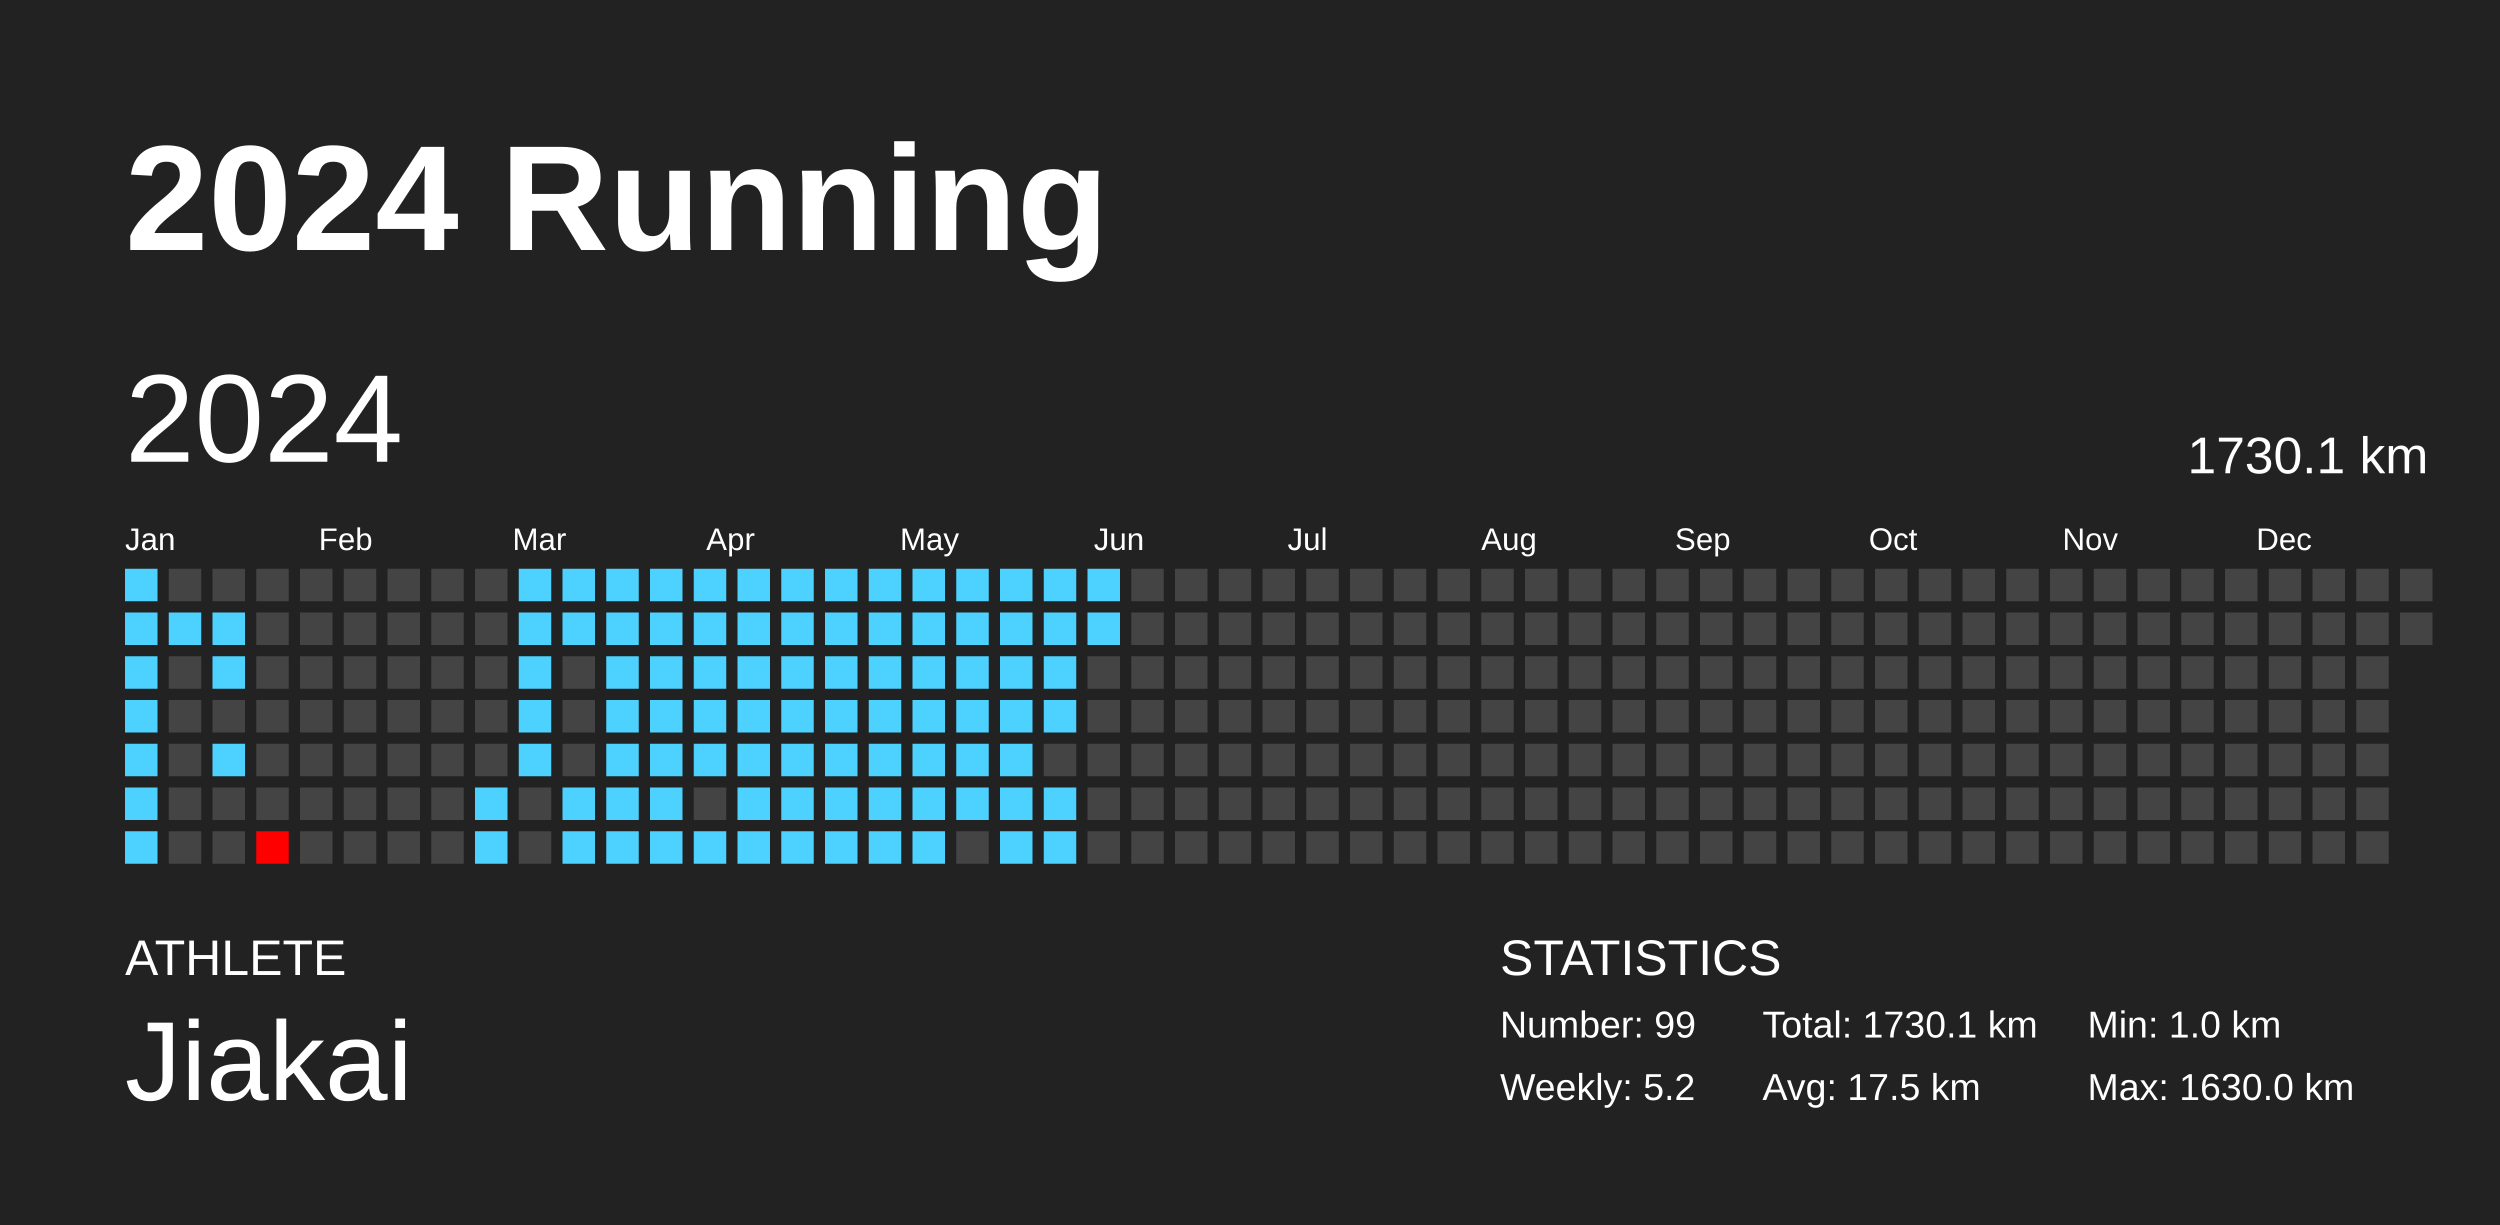
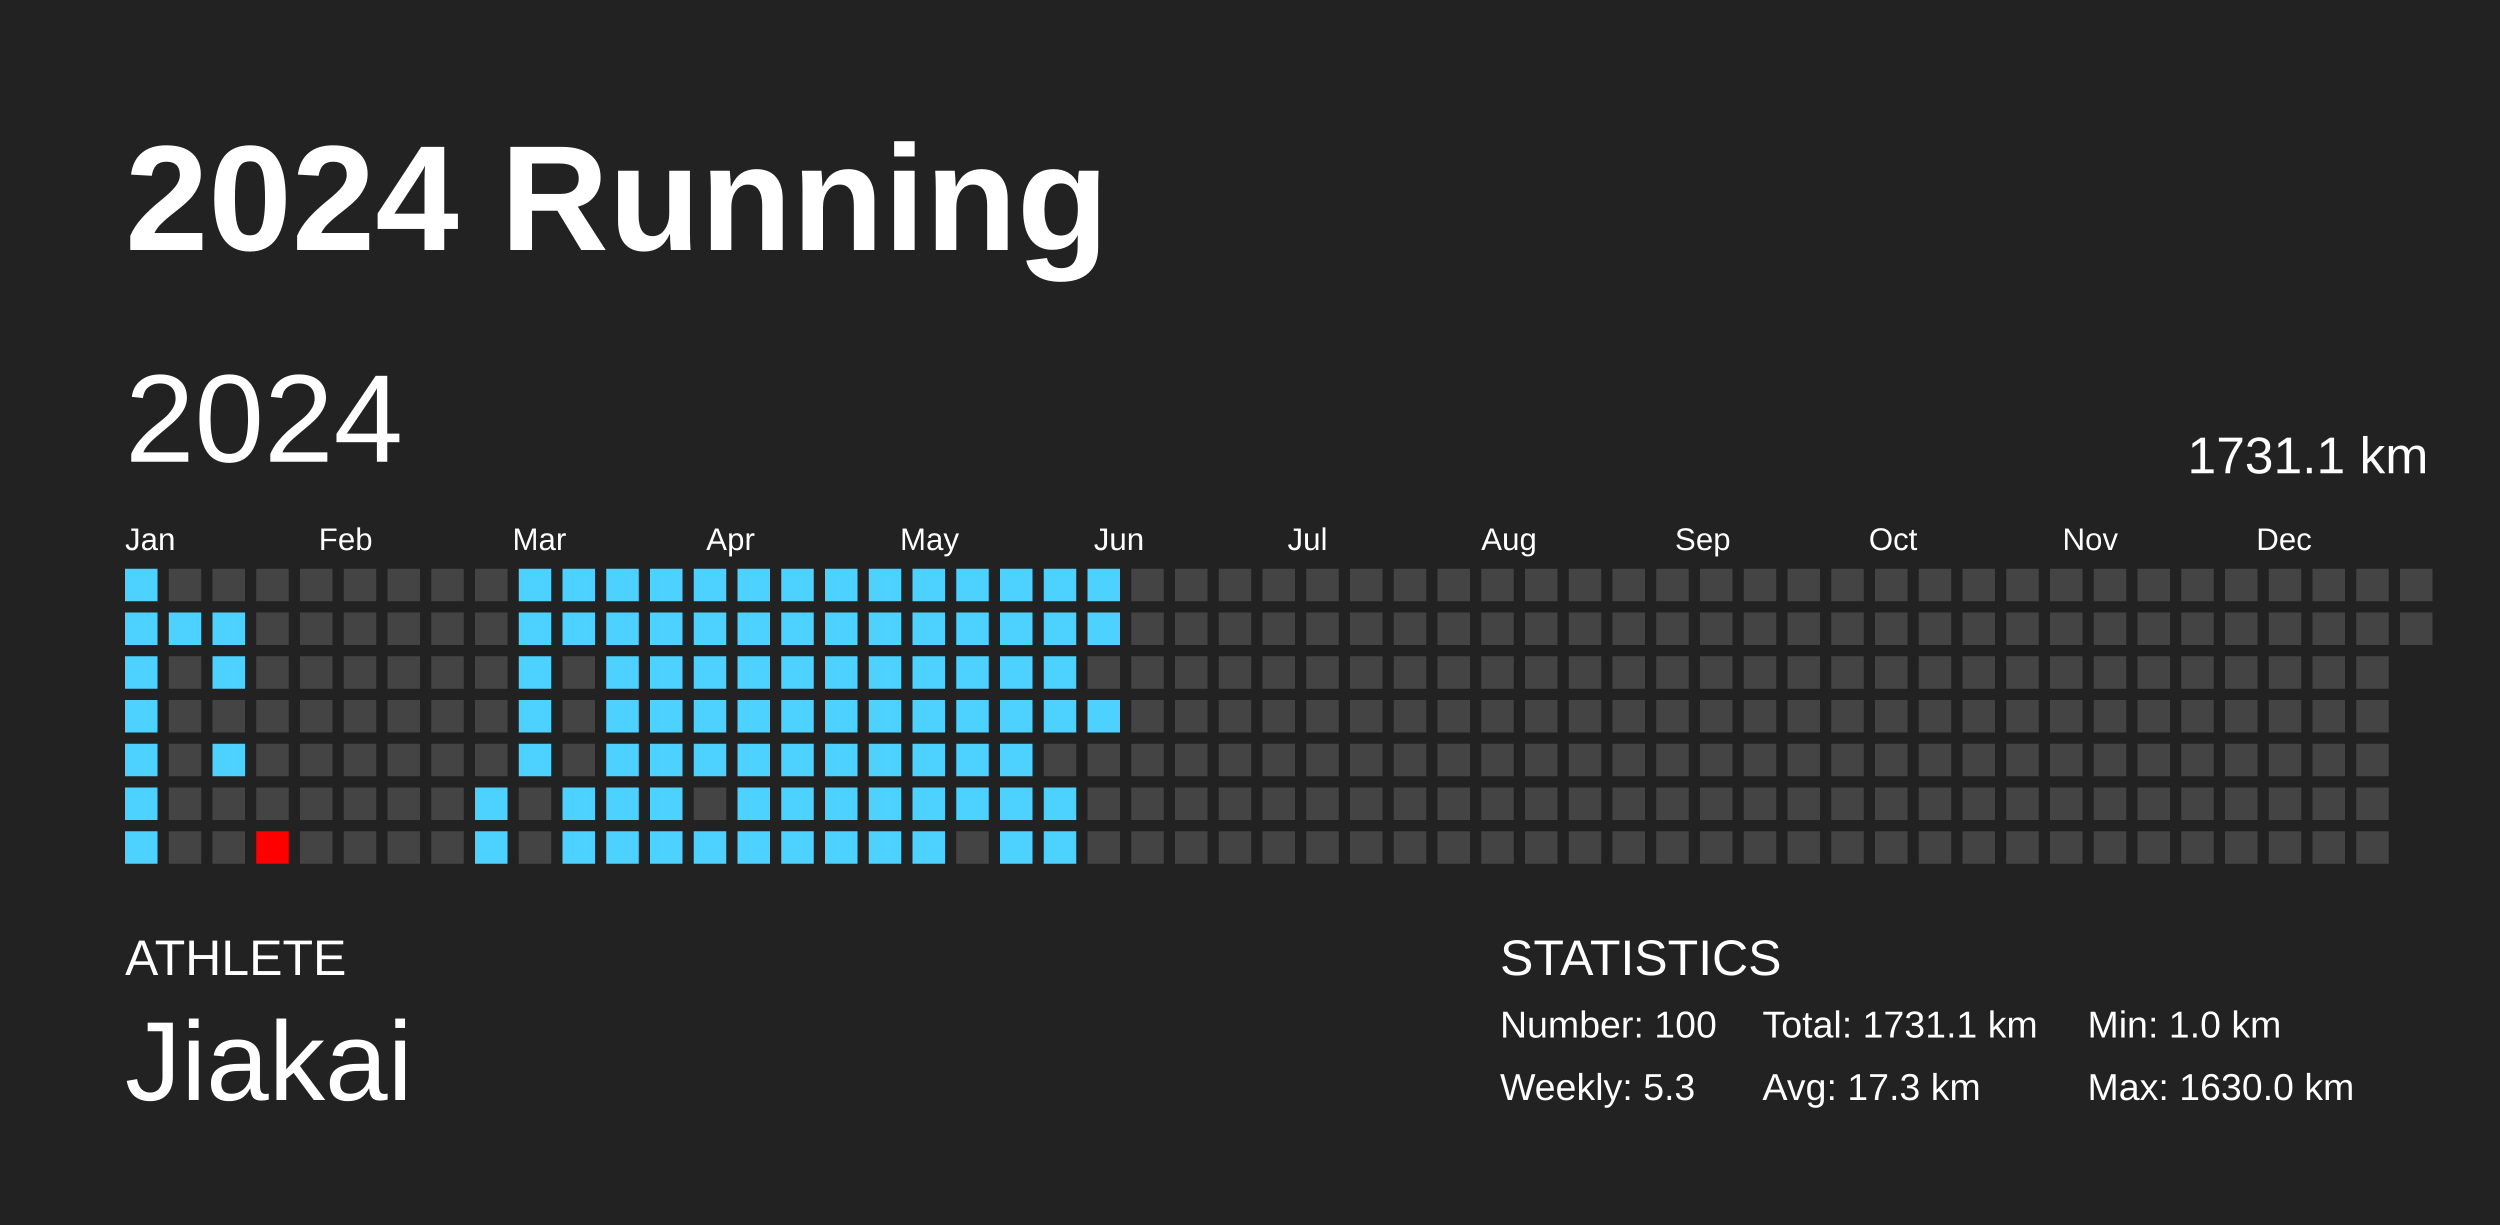
<svg xmlns="http://www.w3.org/2000/svg" baseProfile="full" height="98mm" version="1.1" viewBox="0,0,200,98" width="200mm">
  <defs />
  <rect fill="#222222" height="98" width="200" x="0" y="0" />
  <text fill="#FFFFFF" style="font-size:12px; font-family:Arial; font-weight:bold;" x="10" y="20">2024 Running</text>
  <text fill="#FFFFFF" style="font-size:4px; font-family:Arial" x="10" y="78">ATHLETE</text>
  <text fill="#FFFFFF" style="font-size:9px; font-family:Arial" x="10" y="88">Jiakai</text>
  <text fill="#FFFFFF" style="font-size:4px; font-family:Arial" x="120" y="78">STATISTICS</text>
-   <text fill="#FFFFFF" style="font-size:3px; font-family:Arial" x="120" y="83">Number: 99</text>
-   <text fill="#FFFFFF" style="font-size:3px; font-family:Arial" x="120" y="88">Weekly: 5.2</text>
-   <text fill="#FFFFFF" style="font-size:3px; font-family:Arial" x="141" y="83">Total: 1730.1 km</text>
-   <text fill="#FFFFFF" style="font-size:3px; font-family:Arial" x="141" y="88">Avg: 17.5 km</text>
+   <text fill="#FFFFFF" style="font-size:3px; font-family:Arial" x="120" y="83">Number: 100</text>
+   <text fill="#FFFFFF" style="font-size:3px; font-family:Arial" x="120" y="88">Weekly: 5.3</text>
+   <text fill="#FFFFFF" style="font-size:3px; font-family:Arial" x="141" y="83">Total: 1731.1 km</text>
+   <text fill="#FFFFFF" style="font-size:3px; font-family:Arial" x="141" y="88">Avg: 17.3 km</text>
  <text fill="#FFFFFF" style="font-size:3px; font-family:Arial" x="167" y="83">Min: 1.0 km</text>
  <text fill="#FFFFFF" style="font-size:3px; font-family:Arial" x="167" y="88">Max: 1630.0 km</text>
  <text dominant-baseline="hanging" fill="#FFFFFF" style="font-size:10.0px; font-family:Arial;" x="10" y="30">2024</text>
-   <text dominant-baseline="hanging" fill="#FFFFFF" style="font-size:4.125px; font-family:Arial;" x="175" y="35">1730.1 km</text>
+   <text dominant-baseline="hanging" fill="#FFFFFF" style="font-size:4.125px; font-family:Arial;" x="175" y="35">1731.1 km</text>
  <text fill="#FFFFFF" style="font-size:2.5px; font-family:Arial" x="10.0" y="44">Jan</text>
  <text fill="#FFFFFF" style="font-size:2.5px; font-family:Arial" x="25.5" y="44">Feb</text>
  <text fill="#FFFFFF" style="font-size:2.5px; font-family:Arial" x="41.0" y="44">Mar</text>
  <text fill="#FFFFFF" style="font-size:2.5px; font-family:Arial" x="56.5" y="44">Apr</text>
  <text fill="#FFFFFF" style="font-size:2.5px; font-family:Arial" x="72.0" y="44">May</text>
  <text fill="#FFFFFF" style="font-size:2.5px; font-family:Arial" x="87.5" y="44">Jun</text>
  <text fill="#FFFFFF" style="font-size:2.5px; font-family:Arial" x="103.0" y="44">Jul</text>
  <text fill="#FFFFFF" style="font-size:2.5px; font-family:Arial" x="118.5" y="44">Aug</text>
  <text fill="#FFFFFF" style="font-size:2.5px; font-family:Arial" x="134.0" y="44">Sep</text>
  <text fill="#FFFFFF" style="font-size:2.5px; font-family:Arial" x="149.5" y="44">Oct</text>
  <text fill="#FFFFFF" style="font-size:2.5px; font-family:Arial" x="165.0" y="44">Nov</text>
  <text fill="#FFFFFF" style="font-size:2.5px; font-family:Arial" x="180.5" y="44">Dec</text>
  <rect fill="#4dd2ff" height="2.6" width="2.6" x="10.0" y="45.5" />
  <rect fill="#4dd2ff" height="2.6" width="2.6" x="10.0" y="49.0" />
  <rect fill="#4dd2ff" height="2.6" width="2.6" x="10.0" y="52.5" />
  <rect fill="#4dd2ff" height="2.6" width="2.6" x="10.0" y="56.0" />
  <rect fill="#4dd2ff" height="2.6" width="2.6" x="10.0" y="59.5" />
  <rect fill="#4dd2ff" height="2.6" width="2.6" x="10.0" y="63.0" />
  <rect fill="#4dd2ff" height="2.6" width="2.6" x="10.0" y="66.5" />
  <rect fill="#444444" height="2.6" width="2.6" x="13.5" y="45.5" />
  <rect fill="#4dd2ff" height="2.6" width="2.6" x="13.5" y="49.0" />
  <rect fill="#444444" height="2.6" width="2.6" x="13.5" y="52.5" />
  <rect fill="#444444" height="2.6" width="2.6" x="13.5" y="56.0" />
  <rect fill="#444444" height="2.6" width="2.6" x="13.5" y="59.5" />
  <rect fill="#444444" height="2.6" width="2.6" x="13.5" y="63.0" />
  <rect fill="#444444" height="2.6" width="2.6" x="13.5" y="66.5" />
  <rect fill="#444444" height="2.6" width="2.6" x="17.0" y="45.5" />
  <rect fill="#4dd2ff" height="2.6" width="2.6" x="17.0" y="49.0" />
  <rect fill="#4dd2ff" height="2.6" width="2.6" x="17.0" y="52.5" />
  <rect fill="#444444" height="2.6" width="2.6" x="17.0" y="56.0" />
  <rect fill="#4dd2ff" height="2.6" width="2.6" x="17.0" y="59.5" />
  <rect fill="#444444" height="2.6" width="2.6" x="17.0" y="63.0" />
  <rect fill="#444444" height="2.6" width="2.6" x="17.0" y="66.5" />
  <rect fill="#444444" height="2.6" width="2.6" x="20.5" y="45.5" />
  <rect fill="#444444" height="2.6" width="2.6" x="20.5" y="49.0" />
  <rect fill="#444444" height="2.6" width="2.6" x="20.5" y="52.5" />
  <rect fill="#444444" height="2.6" width="2.6" x="20.5" y="56.0" />
  <rect fill="#444444" height="2.6" width="2.6" x="20.5" y="59.5" />
  <rect fill="#444444" height="2.6" width="2.6" x="20.5" y="63.0" />
  <rect fill="red" height="2.6" width="2.6" x="20.5" y="66.5" />
  <rect fill="#444444" height="2.6" width="2.6" x="24.0" y="45.5" />
  <rect fill="#444444" height="2.6" width="2.6" x="24.0" y="49.0" />
  <rect fill="#444444" height="2.6" width="2.6" x="24.0" y="52.5" />
  <rect fill="#444444" height="2.6" width="2.6" x="24.0" y="56.0" />
  <rect fill="#444444" height="2.6" width="2.6" x="24.0" y="59.5" />
  <rect fill="#444444" height="2.6" width="2.6" x="24.0" y="63.0" />
  <rect fill="#444444" height="2.6" width="2.6" x="24.0" y="66.5" />
  <rect fill="#444444" height="2.6" width="2.6" x="27.5" y="45.5" />
  <rect fill="#444444" height="2.6" width="2.6" x="27.5" y="49.0" />
  <rect fill="#444444" height="2.6" width="2.6" x="27.5" y="52.5" />
  <rect fill="#444444" height="2.6" width="2.6" x="27.5" y="56.0" />
  <rect fill="#444444" height="2.6" width="2.6" x="27.5" y="59.5" />
  <rect fill="#444444" height="2.6" width="2.6" x="27.5" y="63.0" />
  <rect fill="#444444" height="2.6" width="2.6" x="27.5" y="66.5" />
  <rect fill="#444444" height="2.6" width="2.6" x="31.0" y="45.5" />
  <rect fill="#444444" height="2.6" width="2.6" x="31.0" y="49.0" />
  <rect fill="#444444" height="2.6" width="2.6" x="31.0" y="52.5" />
  <rect fill="#444444" height="2.6" width="2.6" x="31.0" y="56.0" />
  <rect fill="#444444" height="2.6" width="2.6" x="31.0" y="59.5" />
  <rect fill="#444444" height="2.6" width="2.6" x="31.0" y="63.0" />
  <rect fill="#444444" height="2.6" width="2.6" x="31.0" y="66.5" />
  <rect fill="#444444" height="2.6" width="2.6" x="34.5" y="45.5" />
  <rect fill="#444444" height="2.6" width="2.6" x="34.5" y="49.0" />
  <rect fill="#444444" height="2.6" width="2.6" x="34.5" y="52.5" />
  <rect fill="#444444" height="2.6" width="2.6" x="34.5" y="56.0" />
  <rect fill="#444444" height="2.6" width="2.6" x="34.5" y="59.5" />
  <rect fill="#444444" height="2.6" width="2.6" x="34.5" y="63.0" />
  <rect fill="#444444" height="2.6" width="2.6" x="34.5" y="66.5" />
  <rect fill="#444444" height="2.6" width="2.6" x="38.0" y="45.5" />
  <rect fill="#444444" height="2.6" width="2.6" x="38.0" y="49.0" />
  <rect fill="#444444" height="2.6" width="2.6" x="38.0" y="52.5" />
  <rect fill="#444444" height="2.6" width="2.6" x="38.0" y="56.0" />
  <rect fill="#444444" height="2.6" width="2.6" x="38.0" y="59.5" />
  <rect fill="#4dd2ff" height="2.6" width="2.6" x="38.0" y="63.0" />
  <rect fill="#4dd2ff" height="2.6" width="2.6" x="38.0" y="66.5" />
  <rect fill="#4dd2ff" height="2.6" width="2.6" x="41.5" y="45.5" />
  <rect fill="#4dd2ff" height="2.6" width="2.6" x="41.5" y="49.0" />
  <rect fill="#4dd2ff" height="2.6" width="2.6" x="41.5" y="52.5" />
  <rect fill="#4dd2ff" height="2.6" width="2.6" x="41.5" y="56.0" />
  <rect fill="#4dd2ff" height="2.6" width="2.6" x="41.5" y="59.5" />
  <rect fill="#444444" height="2.6" width="2.6" x="41.5" y="63.0" />
  <rect fill="#444444" height="2.6" width="2.6" x="41.5" y="66.5" />
  <rect fill="#4dd2ff" height="2.6" width="2.6" x="45.0" y="45.5" />
  <rect fill="#4dd2ff" height="2.6" width="2.6" x="45.0" y="49.0" />
  <rect fill="#444444" height="2.6" width="2.6" x="45.0" y="52.5" />
  <rect fill="#444444" height="2.6" width="2.6" x="45.0" y="56.0" />
  <rect fill="#444444" height="2.6" width="2.6" x="45.0" y="59.5" />
  <rect fill="#4dd2ff" height="2.6" width="2.6" x="45.0" y="63.0" />
  <rect fill="#4dd2ff" height="2.6" width="2.6" x="45.0" y="66.5" />
  <rect fill="#4dd2ff" height="2.6" width="2.6" x="48.5" y="45.5" />
  <rect fill="#4dd2ff" height="2.6" width="2.6" x="48.5" y="49.0" />
  <rect fill="#4dd2ff" height="2.6" width="2.6" x="48.5" y="52.5" />
  <rect fill="#4dd2ff" height="2.6" width="2.6" x="48.5" y="56.0" />
  <rect fill="#4dd2ff" height="2.6" width="2.6" x="48.5" y="59.5" />
  <rect fill="#4dd2ff" height="2.6" width="2.6" x="48.5" y="63.0" />
  <rect fill="#4dd2ff" height="2.6" width="2.6" x="48.5" y="66.5" />
  <rect fill="#4dd2ff" height="2.6" width="2.6" x="52.0" y="45.5" />
  <rect fill="#4dd2ff" height="2.6" width="2.6" x="52.0" y="49.0" />
  <rect fill="#4dd2ff" height="2.6" width="2.6" x="52.0" y="52.5" />
  <rect fill="#4dd2ff" height="2.6" width="2.6" x="52.0" y="56.0" />
  <rect fill="#4dd2ff" height="2.6" width="2.6" x="52.0" y="59.5" />
  <rect fill="#4dd2ff" height="2.6" width="2.6" x="52.0" y="63.0" />
  <rect fill="#4dd2ff" height="2.6" width="2.6" x="52.0" y="66.5" />
  <rect fill="#4dd2ff" height="2.6" width="2.6" x="55.5" y="45.5" />
  <rect fill="#4dd2ff" height="2.6" width="2.6" x="55.5" y="49.0" />
  <rect fill="#4dd2ff" height="2.6" width="2.6" x="55.5" y="52.5" />
  <rect fill="#4dd2ff" height="2.6" width="2.6" x="55.5" y="56.0" />
  <rect fill="#4dd2ff" height="2.6" width="2.6" x="55.5" y="59.5" />
  <rect fill="#444444" height="2.6" width="2.6" x="55.5" y="63.0" />
  <rect fill="#4dd2ff" height="2.6" width="2.6" x="55.5" y="66.5" />
  <rect fill="#4dd2ff" height="2.6" width="2.6" x="59.0" y="45.5" />
  <rect fill="#4dd2ff" height="2.6" width="2.6" x="59.0" y="49.0" />
  <rect fill="#4dd2ff" height="2.6" width="2.6" x="59.0" y="52.5" />
  <rect fill="#4dd2ff" height="2.6" width="2.6" x="59.0" y="56.0" />
  <rect fill="#4dd2ff" height="2.6" width="2.6" x="59.0" y="59.5" />
  <rect fill="#4dd2ff" height="2.6" width="2.6" x="59.0" y="63.0" />
  <rect fill="#4dd2ff" height="2.6" width="2.6" x="59.0" y="66.5" />
  <rect fill="#4dd2ff" height="2.6" width="2.6" x="62.5" y="45.5" />
  <rect fill="#4dd2ff" height="2.6" width="2.6" x="62.5" y="49.0" />
  <rect fill="#4dd2ff" height="2.6" width="2.6" x="62.5" y="52.5" />
  <rect fill="#4dd2ff" height="2.6" width="2.6" x="62.5" y="56.0" />
  <rect fill="#4dd2ff" height="2.6" width="2.6" x="62.5" y="59.5" />
  <rect fill="#4dd2ff" height="2.6" width="2.6" x="62.5" y="63.0" />
  <rect fill="#4dd2ff" height="2.6" width="2.6" x="62.5" y="66.5" />
  <rect fill="#4dd2ff" height="2.6" width="2.6" x="66.0" y="45.5" />
  <rect fill="#4dd2ff" height="2.6" width="2.6" x="66.0" y="49.0" />
  <rect fill="#4dd2ff" height="2.6" width="2.6" x="66.0" y="52.5" />
  <rect fill="#4dd2ff" height="2.6" width="2.6" x="66.0" y="56.0" />
  <rect fill="#4dd2ff" height="2.6" width="2.6" x="66.0" y="59.5" />
  <rect fill="#4dd2ff" height="2.6" width="2.6" x="66.0" y="63.0" />
  <rect fill="#4dd2ff" height="2.6" width="2.6" x="66.0" y="66.5" />
  <rect fill="#4dd2ff" height="2.6" width="2.6" x="69.5" y="45.5" />
  <rect fill="#4dd2ff" height="2.6" width="2.6" x="69.5" y="49.0" />
  <rect fill="#4dd2ff" height="2.6" width="2.6" x="69.5" y="52.5" />
  <rect fill="#4dd2ff" height="2.6" width="2.6" x="69.5" y="56.0" />
  <rect fill="#4dd2ff" height="2.6" width="2.6" x="69.5" y="59.5" />
  <rect fill="#4dd2ff" height="2.6" width="2.6" x="69.5" y="63.0" />
  <rect fill="#4dd2ff" height="2.6" width="2.6" x="69.5" y="66.5" />
  <rect fill="#4dd2ff" height="2.6" width="2.6" x="73.0" y="45.5" />
  <rect fill="#4dd2ff" height="2.6" width="2.6" x="73.0" y="49.0" />
  <rect fill="#4dd2ff" height="2.6" width="2.6" x="73.0" y="52.5" />
  <rect fill="#4dd2ff" height="2.6" width="2.6" x="73.0" y="56.0" />
  <rect fill="#4dd2ff" height="2.6" width="2.6" x="73.0" y="59.5" />
  <rect fill="#4dd2ff" height="2.6" width="2.6" x="73.0" y="63.0" />
  <rect fill="#4dd2ff" height="2.6" width="2.6" x="73.0" y="66.5" />
  <rect fill="#4dd2ff" height="2.6" width="2.6" x="76.5" y="45.5" />
  <rect fill="#4dd2ff" height="2.6" width="2.6" x="76.5" y="49.0" />
  <rect fill="#4dd2ff" height="2.6" width="2.6" x="76.5" y="52.5" />
  <rect fill="#4dd2ff" height="2.6" width="2.6" x="76.5" y="56.0" />
  <rect fill="#4dd2ff" height="2.6" width="2.6" x="76.5" y="59.5" />
  <rect fill="#4dd2ff" height="2.6" width="2.6" x="76.5" y="63.0" />
  <rect fill="#444444" height="2.6" width="2.6" x="76.5" y="66.5" />
  <rect fill="#4dd2ff" height="2.6" width="2.6" x="80.0" y="45.5" />
  <rect fill="#4dd2ff" height="2.6" width="2.6" x="80.0" y="49.0" />
  <rect fill="#4dd2ff" height="2.6" width="2.6" x="80.0" y="52.5" />
  <rect fill="#4dd2ff" height="2.6" width="2.6" x="80.0" y="56.0" />
  <rect fill="#4dd2ff" height="2.6" width="2.6" x="80.0" y="59.5" />
  <rect fill="#4dd2ff" height="2.6" width="2.6" x="80.0" y="63.0" />
  <rect fill="#4dd2ff" height="2.6" width="2.6" x="80.0" y="66.5" />
  <rect fill="#4dd2ff" height="2.6" width="2.6" x="83.5" y="45.5" />
  <rect fill="#4dd2ff" height="2.6" width="2.6" x="83.5" y="49.0" />
  <rect fill="#4dd2ff" height="2.6" width="2.6" x="83.5" y="52.5" />
  <rect fill="#4dd2ff" height="2.6" width="2.6" x="83.5" y="56.0" />
  <rect fill="#444444" height="2.6" width="2.6" x="83.5" y="59.5" />
  <rect fill="#4dd2ff" height="2.6" width="2.6" x="83.5" y="63.0" />
  <rect fill="#4dd2ff" height="2.6" width="2.6" x="83.5" y="66.5" />
  <rect fill="#4dd2ff" height="2.6" width="2.6" x="87.0" y="45.5" />
  <rect fill="#4dd2ff" height="2.6" width="2.6" x="87.0" y="49.0" />
  <rect fill="#444444" height="2.6" width="2.6" x="87.0" y="52.5" />
-   <rect fill="#444444" height="2.6" width="2.6" x="87.0" y="56.0" />
+   <rect fill="#4dd2ff" height="2.6" width="2.6" x="87.0" y="56.0" />
  <rect fill="#444444" height="2.6" width="2.6" x="87.0" y="59.5" />
  <rect fill="#444444" height="2.6" width="2.6" x="87.0" y="63.0" />
  <rect fill="#444444" height="2.6" width="2.6" x="87.0" y="66.5" />
  <rect fill="#444444" height="2.6" width="2.6" x="90.5" y="45.5" />
  <rect fill="#444444" height="2.6" width="2.6" x="90.5" y="49.0" />
  <rect fill="#444444" height="2.6" width="2.6" x="90.5" y="52.5" />
  <rect fill="#444444" height="2.6" width="2.6" x="90.5" y="56.0" />
  <rect fill="#444444" height="2.6" width="2.6" x="90.5" y="59.5" />
  <rect fill="#444444" height="2.6" width="2.6" x="90.5" y="63.0" />
  <rect fill="#444444" height="2.6" width="2.6" x="90.5" y="66.5" />
  <rect fill="#444444" height="2.6" width="2.6" x="94.0" y="45.5" />
  <rect fill="#444444" height="2.6" width="2.6" x="94.0" y="49.0" />
  <rect fill="#444444" height="2.6" width="2.6" x="94.0" y="52.5" />
  <rect fill="#444444" height="2.6" width="2.6" x="94.0" y="56.0" />
  <rect fill="#444444" height="2.6" width="2.6" x="94.0" y="59.5" />
  <rect fill="#444444" height="2.6" width="2.6" x="94.0" y="63.0" />
  <rect fill="#444444" height="2.6" width="2.6" x="94.0" y="66.5" />
  <rect fill="#444444" height="2.6" width="2.6" x="97.5" y="45.5" />
  <rect fill="#444444" height="2.6" width="2.6" x="97.5" y="49.0" />
  <rect fill="#444444" height="2.6" width="2.6" x="97.5" y="52.5" />
  <rect fill="#444444" height="2.6" width="2.6" x="97.5" y="56.0" />
  <rect fill="#444444" height="2.6" width="2.6" x="97.5" y="59.5" />
  <rect fill="#444444" height="2.6" width="2.6" x="97.5" y="63.0" />
  <rect fill="#444444" height="2.6" width="2.6" x="97.5" y="66.5" />
  <rect fill="#444444" height="2.6" width="2.6" x="101.0" y="45.5" />
  <rect fill="#444444" height="2.6" width="2.6" x="101.0" y="49.0" />
  <rect fill="#444444" height="2.6" width="2.6" x="101.0" y="52.5" />
  <rect fill="#444444" height="2.6" width="2.6" x="101.0" y="56.0" />
  <rect fill="#444444" height="2.6" width="2.6" x="101.0" y="59.5" />
  <rect fill="#444444" height="2.6" width="2.6" x="101.0" y="63.0" />
  <rect fill="#444444" height="2.6" width="2.6" x="101.0" y="66.5" />
  <rect fill="#444444" height="2.6" width="2.6" x="104.5" y="45.5" />
  <rect fill="#444444" height="2.6" width="2.6" x="104.5" y="49.0" />
  <rect fill="#444444" height="2.6" width="2.6" x="104.5" y="52.5" />
  <rect fill="#444444" height="2.6" width="2.6" x="104.5" y="56.0" />
  <rect fill="#444444" height="2.6" width="2.6" x="104.5" y="59.5" />
  <rect fill="#444444" height="2.6" width="2.6" x="104.5" y="63.0" />
  <rect fill="#444444" height="2.6" width="2.6" x="104.5" y="66.5" />
  <rect fill="#444444" height="2.6" width="2.6" x="108.0" y="45.5" />
  <rect fill="#444444" height="2.6" width="2.6" x="108.0" y="49.0" />
  <rect fill="#444444" height="2.6" width="2.6" x="108.0" y="52.5" />
  <rect fill="#444444" height="2.6" width="2.6" x="108.0" y="56.0" />
  <rect fill="#444444" height="2.6" width="2.6" x="108.0" y="59.5" />
  <rect fill="#444444" height="2.6" width="2.6" x="108.0" y="63.0" />
  <rect fill="#444444" height="2.6" width="2.6" x="108.0" y="66.5" />
  <rect fill="#444444" height="2.6" width="2.6" x="111.5" y="45.5" />
  <rect fill="#444444" height="2.6" width="2.6" x="111.5" y="49.0" />
  <rect fill="#444444" height="2.6" width="2.6" x="111.5" y="52.5" />
  <rect fill="#444444" height="2.6" width="2.6" x="111.5" y="56.0" />
  <rect fill="#444444" height="2.6" width="2.6" x="111.5" y="59.5" />
  <rect fill="#444444" height="2.6" width="2.6" x="111.5" y="63.0" />
  <rect fill="#444444" height="2.6" width="2.6" x="111.5" y="66.5" />
  <rect fill="#444444" height="2.6" width="2.6" x="115.0" y="45.5" />
  <rect fill="#444444" height="2.6" width="2.6" x="115.0" y="49.0" />
  <rect fill="#444444" height="2.6" width="2.6" x="115.0" y="52.5" />
  <rect fill="#444444" height="2.6" width="2.6" x="115.0" y="56.0" />
  <rect fill="#444444" height="2.6" width="2.6" x="115.0" y="59.5" />
  <rect fill="#444444" height="2.6" width="2.6" x="115.0" y="63.0" />
  <rect fill="#444444" height="2.6" width="2.6" x="115.0" y="66.5" />
  <rect fill="#444444" height="2.6" width="2.6" x="118.5" y="45.5" />
  <rect fill="#444444" height="2.6" width="2.6" x="118.5" y="49.0" />
  <rect fill="#444444" height="2.6" width="2.6" x="118.5" y="52.5" />
  <rect fill="#444444" height="2.6" width="2.6" x="118.5" y="56.0" />
  <rect fill="#444444" height="2.6" width="2.6" x="118.5" y="59.5" />
  <rect fill="#444444" height="2.6" width="2.6" x="118.5" y="63.0" />
  <rect fill="#444444" height="2.6" width="2.6" x="118.5" y="66.5" />
  <rect fill="#444444" height="2.6" width="2.6" x="122.0" y="45.5" />
  <rect fill="#444444" height="2.6" width="2.6" x="122.0" y="49.0" />
  <rect fill="#444444" height="2.6" width="2.6" x="122.0" y="52.5" />
  <rect fill="#444444" height="2.6" width="2.6" x="122.0" y="56.0" />
  <rect fill="#444444" height="2.6" width="2.6" x="122.0" y="59.5" />
  <rect fill="#444444" height="2.6" width="2.6" x="122.0" y="63.0" />
  <rect fill="#444444" height="2.6" width="2.6" x="122.0" y="66.5" />
  <rect fill="#444444" height="2.6" width="2.6" x="125.5" y="45.5" />
  <rect fill="#444444" height="2.6" width="2.6" x="125.5" y="49.0" />
  <rect fill="#444444" height="2.6" width="2.6" x="125.5" y="52.5" />
  <rect fill="#444444" height="2.6" width="2.6" x="125.5" y="56.0" />
  <rect fill="#444444" height="2.6" width="2.6" x="125.5" y="59.5" />
  <rect fill="#444444" height="2.6" width="2.6" x="125.5" y="63.0" />
  <rect fill="#444444" height="2.6" width="2.6" x="125.5" y="66.5" />
  <rect fill="#444444" height="2.6" width="2.6" x="129.0" y="45.5" />
  <rect fill="#444444" height="2.6" width="2.6" x="129.0" y="49.0" />
  <rect fill="#444444" height="2.6" width="2.6" x="129.0" y="52.5" />
  <rect fill="#444444" height="2.6" width="2.6" x="129.0" y="56.0" />
  <rect fill="#444444" height="2.6" width="2.6" x="129.0" y="59.5" />
  <rect fill="#444444" height="2.6" width="2.6" x="129.0" y="63.0" />
  <rect fill="#444444" height="2.6" width="2.6" x="129.0" y="66.5" />
  <rect fill="#444444" height="2.6" width="2.6" x="132.5" y="45.5" />
  <rect fill="#444444" height="2.6" width="2.6" x="132.5" y="49.0" />
  <rect fill="#444444" height="2.6" width="2.6" x="132.5" y="52.5" />
  <rect fill="#444444" height="2.6" width="2.6" x="132.5" y="56.0" />
  <rect fill="#444444" height="2.6" width="2.6" x="132.5" y="59.5" />
  <rect fill="#444444" height="2.6" width="2.6" x="132.5" y="63.0" />
  <rect fill="#444444" height="2.6" width="2.6" x="132.5" y="66.5" />
  <rect fill="#444444" height="2.6" width="2.6" x="136.0" y="45.5" />
  <rect fill="#444444" height="2.6" width="2.6" x="136.0" y="49.0" />
  <rect fill="#444444" height="2.6" width="2.6" x="136.0" y="52.5" />
  <rect fill="#444444" height="2.6" width="2.6" x="136.0" y="56.0" />
  <rect fill="#444444" height="2.6" width="2.6" x="136.0" y="59.5" />
  <rect fill="#444444" height="2.6" width="2.6" x="136.0" y="63.0" />
  <rect fill="#444444" height="2.6" width="2.6" x="136.0" y="66.5" />
  <rect fill="#444444" height="2.6" width="2.6" x="139.5" y="45.5" />
  <rect fill="#444444" height="2.6" width="2.6" x="139.5" y="49.0" />
  <rect fill="#444444" height="2.6" width="2.6" x="139.5" y="52.5" />
  <rect fill="#444444" height="2.6" width="2.6" x="139.5" y="56.0" />
  <rect fill="#444444" height="2.6" width="2.6" x="139.5" y="59.5" />
  <rect fill="#444444" height="2.6" width="2.6" x="139.5" y="63.0" />
  <rect fill="#444444" height="2.6" width="2.6" x="139.5" y="66.5" />
  <rect fill="#444444" height="2.6" width="2.6" x="143.0" y="45.5" />
  <rect fill="#444444" height="2.6" width="2.6" x="143.0" y="49.0" />
  <rect fill="#444444" height="2.6" width="2.6" x="143.0" y="52.5" />
  <rect fill="#444444" height="2.6" width="2.6" x="143.0" y="56.0" />
  <rect fill="#444444" height="2.6" width="2.6" x="143.0" y="59.5" />
  <rect fill="#444444" height="2.6" width="2.6" x="143.0" y="63.0" />
  <rect fill="#444444" height="2.6" width="2.6" x="143.0" y="66.5" />
  <rect fill="#444444" height="2.6" width="2.6" x="146.5" y="45.5" />
  <rect fill="#444444" height="2.6" width="2.6" x="146.5" y="49.0" />
  <rect fill="#444444" height="2.6" width="2.6" x="146.5" y="52.5" />
  <rect fill="#444444" height="2.6" width="2.6" x="146.5" y="56.0" />
  <rect fill="#444444" height="2.6" width="2.6" x="146.5" y="59.5" />
  <rect fill="#444444" height="2.6" width="2.6" x="146.5" y="63.0" />
  <rect fill="#444444" height="2.6" width="2.6" x="146.5" y="66.5" />
  <rect fill="#444444" height="2.6" width="2.6" x="150.0" y="45.5" />
  <rect fill="#444444" height="2.6" width="2.6" x="150.0" y="49.0" />
  <rect fill="#444444" height="2.6" width="2.6" x="150.0" y="52.5" />
  <rect fill="#444444" height="2.6" width="2.6" x="150.0" y="56.0" />
  <rect fill="#444444" height="2.6" width="2.6" x="150.0" y="59.5" />
  <rect fill="#444444" height="2.6" width="2.6" x="150.0" y="63.0" />
  <rect fill="#444444" height="2.6" width="2.6" x="150.0" y="66.5" />
  <rect fill="#444444" height="2.6" width="2.6" x="153.5" y="45.5" />
  <rect fill="#444444" height="2.6" width="2.6" x="153.5" y="49.0" />
  <rect fill="#444444" height="2.6" width="2.6" x="153.5" y="52.5" />
  <rect fill="#444444" height="2.6" width="2.6" x="153.5" y="56.0" />
  <rect fill="#444444" height="2.6" width="2.6" x="153.5" y="59.5" />
  <rect fill="#444444" height="2.6" width="2.6" x="153.5" y="63.0" />
  <rect fill="#444444" height="2.6" width="2.6" x="153.5" y="66.5" />
  <rect fill="#444444" height="2.6" width="2.6" x="157.0" y="45.5" />
  <rect fill="#444444" height="2.6" width="2.6" x="157.0" y="49.0" />
  <rect fill="#444444" height="2.6" width="2.6" x="157.0" y="52.5" />
  <rect fill="#444444" height="2.6" width="2.6" x="157.0" y="56.0" />
  <rect fill="#444444" height="2.6" width="2.6" x="157.0" y="59.5" />
  <rect fill="#444444" height="2.6" width="2.6" x="157.0" y="63.0" />
  <rect fill="#444444" height="2.6" width="2.6" x="157.0" y="66.5" />
  <rect fill="#444444" height="2.6" width="2.6" x="160.5" y="45.5" />
  <rect fill="#444444" height="2.6" width="2.6" x="160.5" y="49.0" />
  <rect fill="#444444" height="2.6" width="2.6" x="160.5" y="52.5" />
  <rect fill="#444444" height="2.6" width="2.6" x="160.5" y="56.0" />
  <rect fill="#444444" height="2.6" width="2.6" x="160.5" y="59.5" />
  <rect fill="#444444" height="2.6" width="2.6" x="160.5" y="63.0" />
  <rect fill="#444444" height="2.6" width="2.6" x="160.5" y="66.5" />
  <rect fill="#444444" height="2.6" width="2.6" x="164.0" y="45.5" />
  <rect fill="#444444" height="2.6" width="2.6" x="164.0" y="49.0" />
  <rect fill="#444444" height="2.6" width="2.6" x="164.0" y="52.5" />
  <rect fill="#444444" height="2.6" width="2.6" x="164.0" y="56.0" />
  <rect fill="#444444" height="2.6" width="2.6" x="164.0" y="59.5" />
  <rect fill="#444444" height="2.6" width="2.6" x="164.0" y="63.0" />
  <rect fill="#444444" height="2.6" width="2.6" x="164.0" y="66.5" />
  <rect fill="#444444" height="2.6" width="2.6" x="167.5" y="45.5" />
  <rect fill="#444444" height="2.6" width="2.6" x="167.5" y="49.0" />
  <rect fill="#444444" height="2.6" width="2.6" x="167.5" y="52.5" />
  <rect fill="#444444" height="2.6" width="2.6" x="167.5" y="56.0" />
  <rect fill="#444444" height="2.6" width="2.6" x="167.5" y="59.5" />
  <rect fill="#444444" height="2.6" width="2.6" x="167.5" y="63.0" />
  <rect fill="#444444" height="2.6" width="2.6" x="167.5" y="66.5" />
  <rect fill="#444444" height="2.6" width="2.6" x="171.0" y="45.5" />
  <rect fill="#444444" height="2.6" width="2.6" x="171.0" y="49.0" />
  <rect fill="#444444" height="2.6" width="2.6" x="171.0" y="52.5" />
  <rect fill="#444444" height="2.6" width="2.6" x="171.0" y="56.0" />
  <rect fill="#444444" height="2.6" width="2.6" x="171.0" y="59.5" />
  <rect fill="#444444" height="2.6" width="2.6" x="171.0" y="63.0" />
  <rect fill="#444444" height="2.6" width="2.6" x="171.0" y="66.5" />
  <rect fill="#444444" height="2.6" width="2.6" x="174.5" y="45.5" />
  <rect fill="#444444" height="2.6" width="2.6" x="174.5" y="49.0" />
  <rect fill="#444444" height="2.6" width="2.6" x="174.5" y="52.5" />
  <rect fill="#444444" height="2.6" width="2.6" x="174.5" y="56.0" />
  <rect fill="#444444" height="2.6" width="2.6" x="174.5" y="59.5" />
  <rect fill="#444444" height="2.6" width="2.6" x="174.5" y="63.0" />
  <rect fill="#444444" height="2.6" width="2.6" x="174.5" y="66.5" />
  <rect fill="#444444" height="2.6" width="2.6" x="178.0" y="45.5" />
  <rect fill="#444444" height="2.6" width="2.6" x="178.0" y="49.0" />
  <rect fill="#444444" height="2.6" width="2.6" x="178.0" y="52.5" />
  <rect fill="#444444" height="2.6" width="2.6" x="178.0" y="56.0" />
  <rect fill="#444444" height="2.6" width="2.6" x="178.0" y="59.5" />
  <rect fill="#444444" height="2.6" width="2.6" x="178.0" y="63.0" />
  <rect fill="#444444" height="2.6" width="2.6" x="178.0" y="66.5" />
  <rect fill="#444444" height="2.6" width="2.6" x="181.5" y="45.5" />
  <rect fill="#444444" height="2.6" width="2.6" x="181.5" y="49.0" />
  <rect fill="#444444" height="2.6" width="2.6" x="181.5" y="52.5" />
  <rect fill="#444444" height="2.6" width="2.6" x="181.5" y="56.0" />
  <rect fill="#444444" height="2.6" width="2.6" x="181.5" y="59.5" />
  <rect fill="#444444" height="2.6" width="2.6" x="181.5" y="63.0" />
  <rect fill="#444444" height="2.6" width="2.6" x="181.5" y="66.5" />
  <rect fill="#444444" height="2.6" width="2.6" x="185.0" y="45.5" />
  <rect fill="#444444" height="2.6" width="2.6" x="185.0" y="49.0" />
  <rect fill="#444444" height="2.6" width="2.6" x="185.0" y="52.5" />
  <rect fill="#444444" height="2.6" width="2.6" x="185.0" y="56.0" />
  <rect fill="#444444" height="2.6" width="2.6" x="185.0" y="59.5" />
  <rect fill="#444444" height="2.6" width="2.6" x="185.0" y="63.0" />
  <rect fill="#444444" height="2.6" width="2.6" x="185.0" y="66.5" />
  <rect fill="#444444" height="2.6" width="2.6" x="188.5" y="45.5" />
  <rect fill="#444444" height="2.6" width="2.6" x="188.5" y="49.0" />
  <rect fill="#444444" height="2.6" width="2.6" x="188.5" y="52.5" />
  <rect fill="#444444" height="2.6" width="2.6" x="188.5" y="56.0" />
  <rect fill="#444444" height="2.6" width="2.6" x="188.5" y="59.5" />
  <rect fill="#444444" height="2.6" width="2.6" x="188.5" y="63.0" />
  <rect fill="#444444" height="2.6" width="2.6" x="188.5" y="66.5" />
  <rect fill="#444444" height="2.6" width="2.6" x="192.0" y="45.5" />
  <rect fill="#444444" height="2.6" width="2.6" x="192.0" y="49.0" />
</svg>
